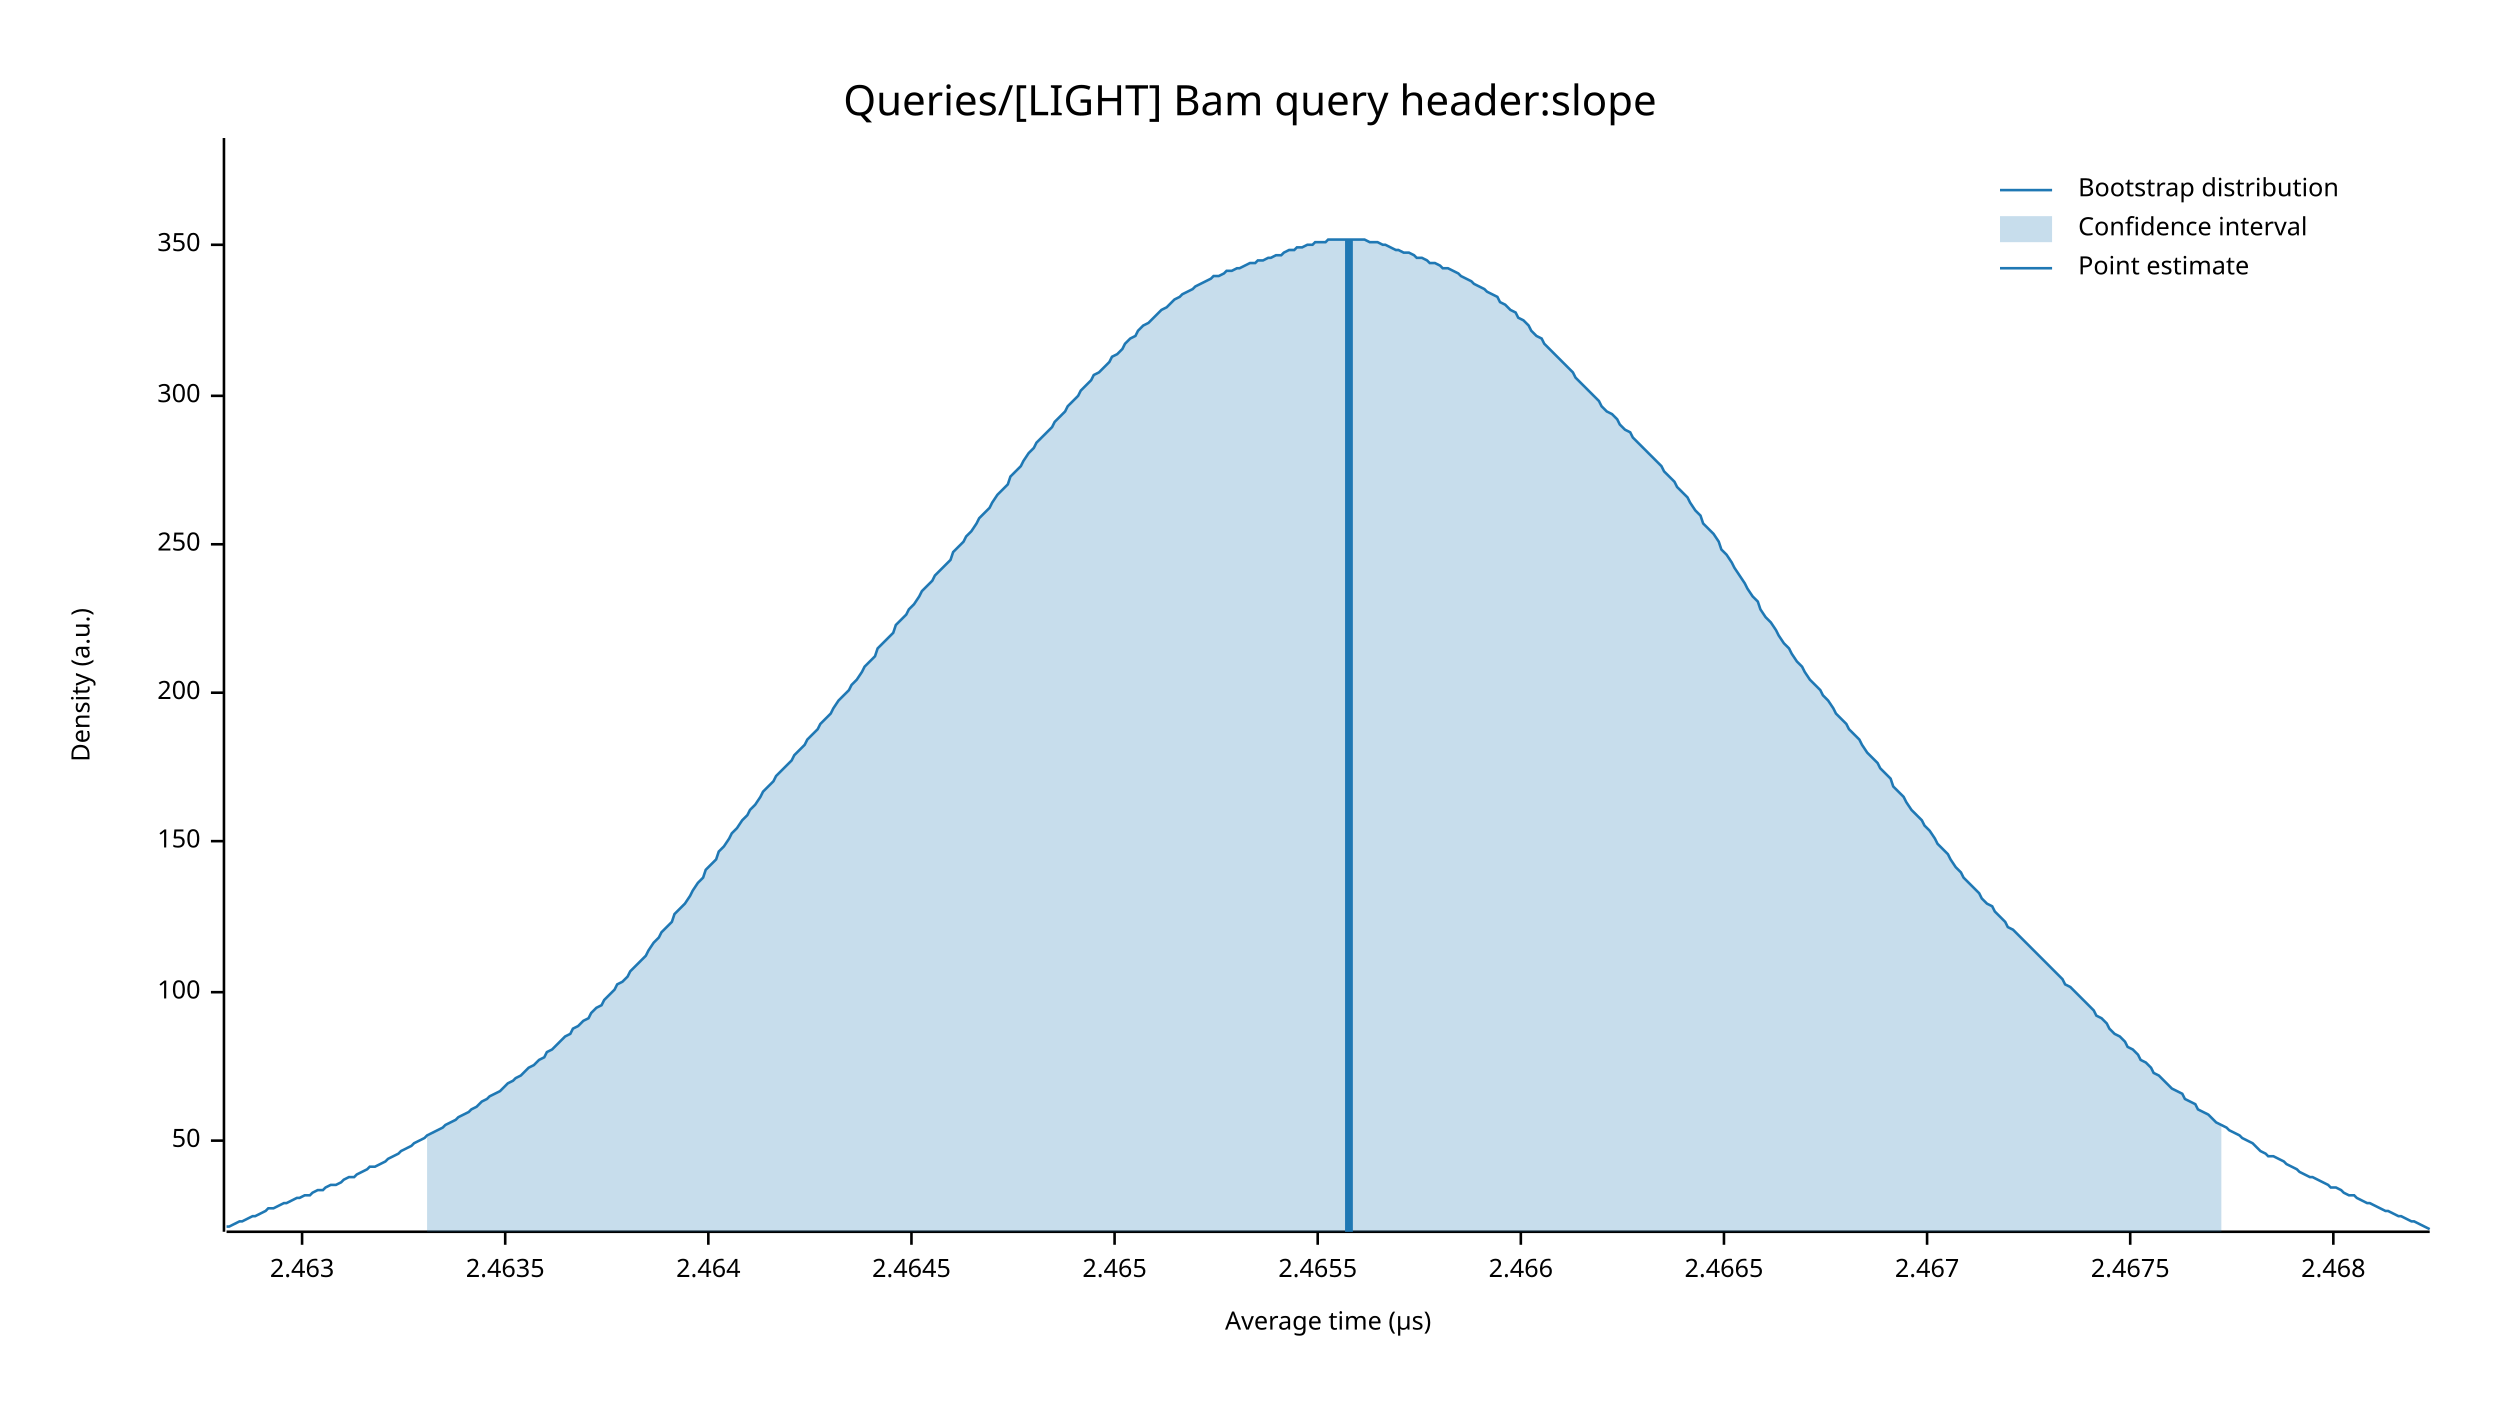
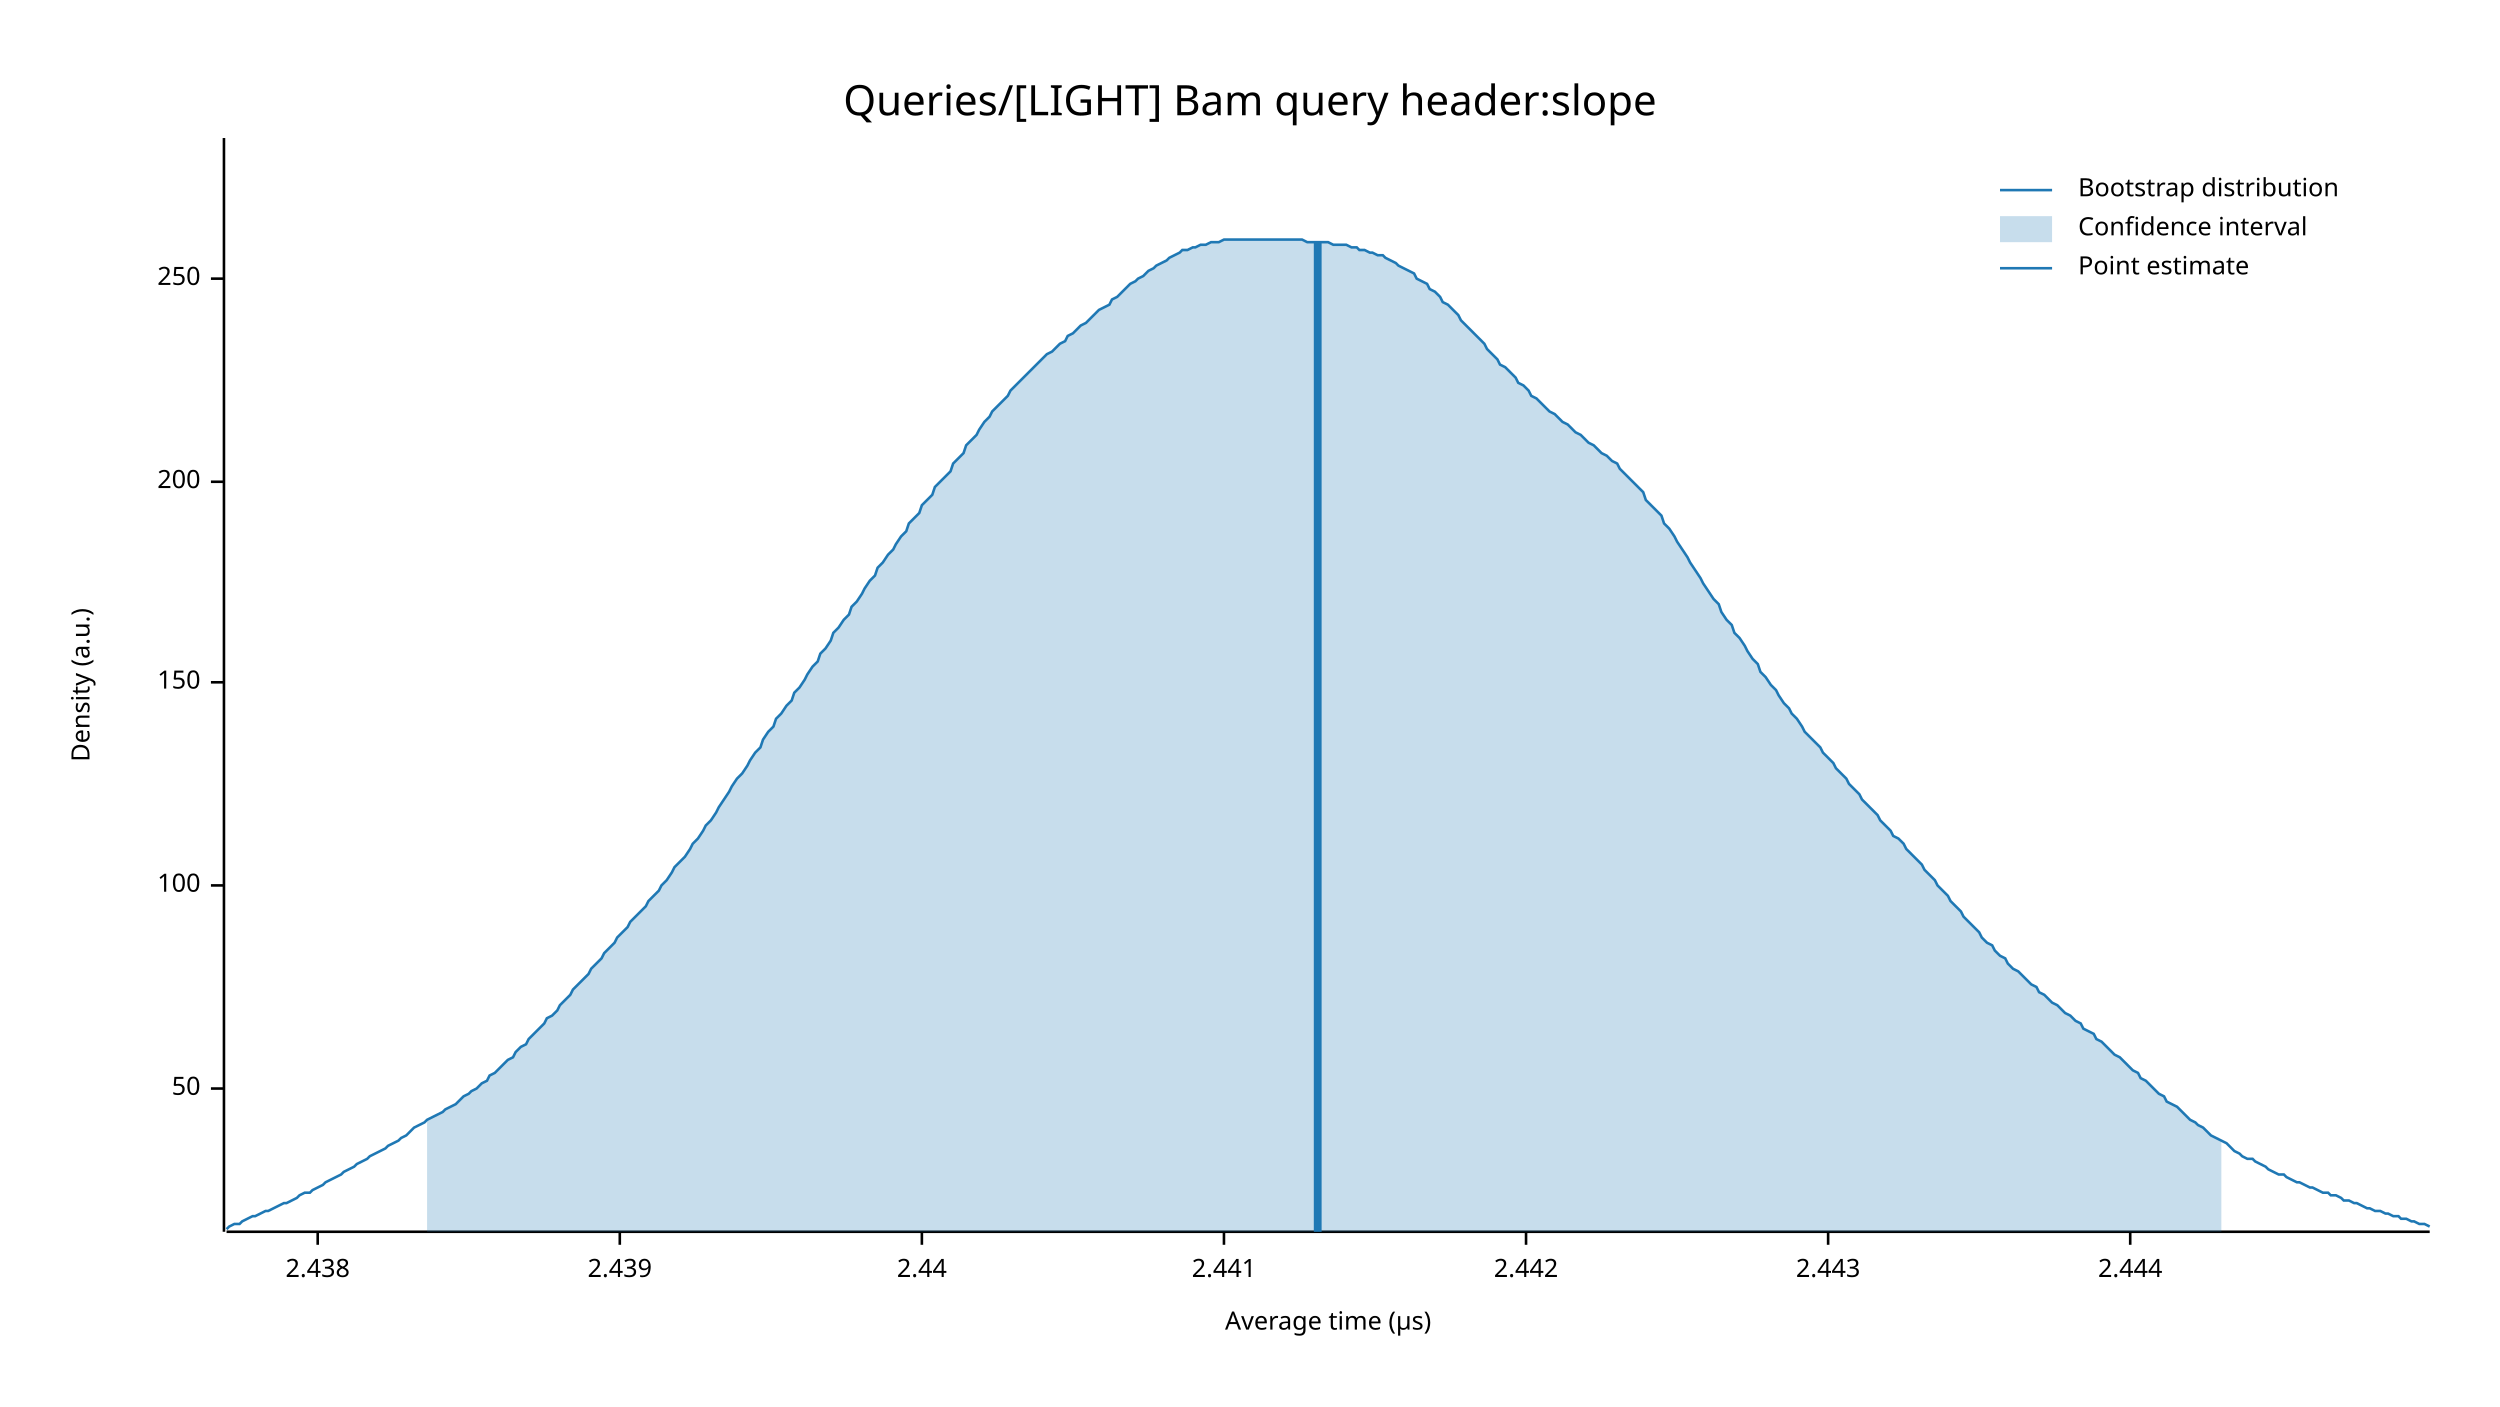
<svg xmlns="http://www.w3.org/2000/svg" width="960" height="540" viewBox="0 0 960 540">
  <text x="480" y="32" dy="0.76em" text-anchor="middle" font-family="sans-serif" font-size="16.129" opacity="1" fill="#000000">
Queries/[LIGHT] Bam query header:slope
</text>
  <text x="27" y="263" dy="0.76em" text-anchor="middle" font-family="sans-serif" font-size="9.677" opacity="1" fill="#000000" transform="rotate(270, 27, 263)">
Density (a.u.)
</text>
  <text x="510" y="513" dy="-0.5ex" text-anchor="middle" font-family="sans-serif" font-size="9.677" opacity="1" fill="#000000">
Average time (µs)
</text>
  <polyline fill="none" opacity="1" stroke="#000000" stroke-width="1" points="86,53 86,473 " />
-   <text x="77" y="438" dy="0.5ex" text-anchor="end" font-family="sans-serif" font-size="9.677" opacity="1" fill="#000000">
+   <text x="77" y="418" dy="0.5ex" text-anchor="end" font-family="sans-serif" font-size="9.677" opacity="1" fill="#000000">
50
</text>
-   <polyline fill="none" opacity="1" stroke="#000000" stroke-width="1" points="81,438 86,438 " />
-   <text x="77" y="381" dy="0.5ex" text-anchor="end" font-family="sans-serif" font-size="9.677" opacity="1" fill="#000000">
+   <polyline fill="none" opacity="1" stroke="#000000" stroke-width="1" points="81,418 86,418 " />
+   <text x="77" y="340" dy="0.5ex" text-anchor="end" font-family="sans-serif" font-size="9.677" opacity="1" fill="#000000">
100
</text>
-   <polyline fill="none" opacity="1" stroke="#000000" stroke-width="1" points="81,381 86,381 " />
-   <text x="77" y="323" dy="0.5ex" text-anchor="end" font-family="sans-serif" font-size="9.677" opacity="1" fill="#000000">
+   <polyline fill="none" opacity="1" stroke="#000000" stroke-width="1" points="81,340 86,340 " />
+   <text x="77" y="262" dy="0.5ex" text-anchor="end" font-family="sans-serif" font-size="9.677" opacity="1" fill="#000000">
150
</text>
-   <polyline fill="none" opacity="1" stroke="#000000" stroke-width="1" points="81,323 86,323 " />
-   <text x="77" y="266" dy="0.5ex" text-anchor="end" font-family="sans-serif" font-size="9.677" opacity="1" fill="#000000">
+   <polyline fill="none" opacity="1" stroke="#000000" stroke-width="1" points="81,262 86,262 " />
+   <text x="77" y="185" dy="0.5ex" text-anchor="end" font-family="sans-serif" font-size="9.677" opacity="1" fill="#000000">
200
</text>
-   <polyline fill="none" opacity="1" stroke="#000000" stroke-width="1" points="81,266 86,266 " />
-   <text x="77" y="209" dy="0.5ex" text-anchor="end" font-family="sans-serif" font-size="9.677" opacity="1" fill="#000000">
+   <polyline fill="none" opacity="1" stroke="#000000" stroke-width="1" points="81,185 86,185 " />
+   <text x="77" y="107" dy="0.5ex" text-anchor="end" font-family="sans-serif" font-size="9.677" opacity="1" fill="#000000">
250
</text>
-   <polyline fill="none" opacity="1" stroke="#000000" stroke-width="1" points="81,209 86,209 " />
-   <text x="77" y="152" dy="0.5ex" text-anchor="end" font-family="sans-serif" font-size="9.677" opacity="1" fill="#000000">
- 300
+   <polyline fill="none" opacity="1" stroke="#000000" stroke-width="1" points="81,107 86,107 " />
+   <polyline fill="none" opacity="1" stroke="#000000" stroke-width="1" points="87,473 933,473 " />
+   <text x="122" y="483" dy="0.76em" text-anchor="middle" font-family="sans-serif" font-size="9.677" opacity="1" fill="#000000">
+ 2.438
</text>
-   <polyline fill="none" opacity="1" stroke="#000000" stroke-width="1" points="81,152 86,152 " />
-   <text x="77" y="94" dy="0.5ex" text-anchor="end" font-family="sans-serif" font-size="9.677" opacity="1" fill="#000000">
- 350
+   <polyline fill="none" opacity="1" stroke="#000000" stroke-width="1" points="122,473 122,478 " />
+   <text x="238" y="483" dy="0.76em" text-anchor="middle" font-family="sans-serif" font-size="9.677" opacity="1" fill="#000000">
+ 2.439
</text>
-   <polyline fill="none" opacity="1" stroke="#000000" stroke-width="1" points="81,94 86,94 " />
-   <polyline fill="none" opacity="1" stroke="#000000" stroke-width="1" points="87,473 933,473 " />
-   <text x="116" y="483" dy="0.76em" text-anchor="middle" font-family="sans-serif" font-size="9.677" opacity="1" fill="#000000">
- 2.463
+   <polyline fill="none" opacity="1" stroke="#000000" stroke-width="1" points="238,473 238,478 " />
+   <text x="354" y="483" dy="0.76em" text-anchor="middle" font-family="sans-serif" font-size="9.677" opacity="1" fill="#000000">
+ 2.44
</text>
-   <polyline fill="none" opacity="1" stroke="#000000" stroke-width="1" points="116,473 116,478 " />
-   <text x="194" y="483" dy="0.76em" text-anchor="middle" font-family="sans-serif" font-size="9.677" opacity="1" fill="#000000">
- 2.4635
+   <polyline fill="none" opacity="1" stroke="#000000" stroke-width="1" points="354,473 354,478 " />
+   <text x="470" y="483" dy="0.76em" text-anchor="middle" font-family="sans-serif" font-size="9.677" opacity="1" fill="#000000">
+ 2.441
</text>
-   <polyline fill="none" opacity="1" stroke="#000000" stroke-width="1" points="194,473 194,478 " />
-   <text x="272" y="483" dy="0.76em" text-anchor="middle" font-family="sans-serif" font-size="9.677" opacity="1" fill="#000000">
- 2.464
+   <polyline fill="none" opacity="1" stroke="#000000" stroke-width="1" points="470,473 470,478 " />
+   <text x="586" y="483" dy="0.76em" text-anchor="middle" font-family="sans-serif" font-size="9.677" opacity="1" fill="#000000">
+ 2.442
</text>
-   <polyline fill="none" opacity="1" stroke="#000000" stroke-width="1" points="272,473 272,478 " />
-   <text x="350" y="483" dy="0.76em" text-anchor="middle" font-family="sans-serif" font-size="9.677" opacity="1" fill="#000000">
- 2.4645
+   <polyline fill="none" opacity="1" stroke="#000000" stroke-width="1" points="586,473 586,478 " />
+   <text x="702" y="483" dy="0.76em" text-anchor="middle" font-family="sans-serif" font-size="9.677" opacity="1" fill="#000000">
+ 2.443
</text>
-   <polyline fill="none" opacity="1" stroke="#000000" stroke-width="1" points="350,473 350,478 " />
-   <text x="428" y="483" dy="0.76em" text-anchor="middle" font-family="sans-serif" font-size="9.677" opacity="1" fill="#000000">
- 2.465
- </text>
-   <polyline fill="none" opacity="1" stroke="#000000" stroke-width="1" points="428,473 428,478 " />
-   <text x="506" y="483" dy="0.76em" text-anchor="middle" font-family="sans-serif" font-size="9.677" opacity="1" fill="#000000">
- 2.4655
- </text>
-   <polyline fill="none" opacity="1" stroke="#000000" stroke-width="1" points="506,473 506,478 " />
-   <text x="584" y="483" dy="0.76em" text-anchor="middle" font-family="sans-serif" font-size="9.677" opacity="1" fill="#000000">
- 2.466
- </text>
-   <polyline fill="none" opacity="1" stroke="#000000" stroke-width="1" points="584,473 584,478 " />
-   <text x="662" y="483" dy="0.76em" text-anchor="middle" font-family="sans-serif" font-size="9.677" opacity="1" fill="#000000">
- 2.4665
- </text>
-   <polyline fill="none" opacity="1" stroke="#000000" stroke-width="1" points="662,473 662,478 " />
-   <text x="740" y="483" dy="0.76em" text-anchor="middle" font-family="sans-serif" font-size="9.677" opacity="1" fill="#000000">
- 2.467
- </text>
-   <polyline fill="none" opacity="1" stroke="#000000" stroke-width="1" points="740,473 740,478 " />
+   <polyline fill="none" opacity="1" stroke="#000000" stroke-width="1" points="702,473 702,478 " />
  <text x="818" y="483" dy="0.76em" text-anchor="middle" font-family="sans-serif" font-size="9.677" opacity="1" fill="#000000">
- 2.4675
+ 2.444
</text>
  <polyline fill="none" opacity="1" stroke="#000000" stroke-width="1" points="818,473 818,478 " />
-   <text x="896" y="483" dy="0.76em" text-anchor="middle" font-family="sans-serif" font-size="9.677" opacity="1" fill="#000000">
- 2.468
- </text>
-   <polyline fill="none" opacity="1" stroke="#000000" stroke-width="1" points="896,473 896,478 " />
-   <polyline fill="none" opacity="1" stroke="#1F78B4" stroke-width="1" points="87,471 88,471 90,470 92,469 93,469 95,468 97,467 98,467 100,466 102,465 103,464 105,464 107,463 109,462 110,462 112,461 114,460 115,460 117,459 119,459 120,458 122,457 124,457 125,456 127,455 129,455 131,454 132,453 134,452 136,452 137,451 139,450 141,449 142,448 144,448 146,447 148,446 149,445 151,444 153,443 154,442 156,441 158,440 159,439 161,438 163,437 164,436 166,435 168,434 170,433 171,432 173,431 175,430 176,429 178,428 180,427 181,426 183,425 185,423 187,422 188,421 190,420 192,419 193,418 195,416 197,415 198,414 200,413 202,411 203,410 205,409 207,407 209,406 210,404 212,403 214,401 215,400 217,398 219,397 220,395 222,394 224,392 226,391 227,389 229,387 231,386 232,384 234,382 236,380 237,378 239,377 241,375 242,373 244,371 246,369 248,367 249,365 251,362 253,360 254,358 256,356 258,354 259,351 261,349 263,347 265,344 266,342 268,339 270,337 271,334 273,332 275,330 276,327 278,325 280,322 281,320 283,318 285,315 287,313 288,311 290,309 292,306 293,304 295,302 297,300 298,298 300,296 302,294 304,292 305,290 307,288 309,286 310,284 312,282 314,280 315,278 317,276 319,274 320,272 322,269 324,267 326,265 327,263 329,261 331,258 332,256 334,254 336,252 337,249 339,247 341,245 343,243 344,240 346,238 348,236 349,234 351,232 353,229 354,227 356,225 358,223 359,221 361,219 363,217 365,215 366,212 368,210 370,208 371,206 373,204 375,201 376,199 378,197 380,195 381,193 383,190 385,188 387,186 388,183 390,181 392,179 393,177 395,174 397,172 398,170 400,168 402,166 404,164 405,162 407,160 409,158 410,156 412,154 414,152 415,150 417,148 419,146 420,144 422,143 424,141 426,139 427,137 429,136 431,134 432,132 434,130 436,129 437,127 439,125 441,124 443,122 444,121 446,119 448,118 449,117 451,115 453,114 454,113 456,112 458,111 459,110 461,109 463,108 465,107 466,106 468,106 470,105 471,104 473,104 475,103 476,103 478,102 480,101 482,101 483,100 485,100 487,99 488,99 490,98 492,98 493,97 495,96 497,96 498,95 500,95 502,94 504,94 505,93 507,93 509,93 510,92 512,92 514,92 515,92 517,92 519,92 521,92 522,92 524,92 526,93 527,93 529,93 531,94 532,94 534,95 536,96 537,96 539,97 541,97 543,98 544,99 546,99 548,100 549,101 551,101 553,102 554,103 556,103 558,104 560,105 561,106 563,107 565,108 566,109 568,110 570,111 571,112 573,113 575,114 576,116 578,117 580,119 582,120 583,122 585,123 587,125 588,127 590,129 592,130 593,132 595,134 597,136 599,138 600,139 602,141 604,143 605,145 607,147 609,149 610,150 612,152 614,154 615,156 617,158 619,159 621,161 622,163 624,165 626,166 627,168 629,170 631,172 632,173 634,175 636,177 638,179 639,181 641,183 643,185 644,187 646,189 648,191 649,193 651,196 653,198 654,201 656,203 658,205 660,208 661,211 663,213 665,216 666,218 668,221 670,224 671,226 673,229 675,231 676,234 678,237 680,239 682,242 683,244 685,247 687,249 688,251 690,254 692,256 693,258 695,261 697,263 699,265 700,267 702,269 704,272 705,274 707,276 709,278 710,280 712,282 714,284 715,286 717,289 719,291 721,293 722,295 724,297 726,299 727,302 729,304 731,306 732,308 734,311 736,313 738,315 739,317 741,319 743,322 744,324 746,326 748,328 749,330 751,333 753,335 754,337 756,339 758,341 760,343 761,345 763,347 765,348 766,350 768,352 770,354 771,356 773,357 775,359 777,361 778,362 780,364 782,366 783,367 785,369 787,371 788,372 790,374 792,376 793,378 795,379 797,381 799,383 800,384 802,386 804,388 805,390 807,391 809,393 810,395 812,397 814,398 816,400 817,402 819,403 821,405 822,407 824,408 826,410 827,412 829,413 831,415 832,416 834,418 836,419 838,420 839,422 841,423 843,424 844,426 846,427 848,428 849,429 851,431 853,432 855,433 856,434 858,435 860,436 861,437 863,438 865,439 866,440 868,442 870,443 871,444 873,444 875,445 877,446 878,447 880,448 882,449 883,450 885,451 887,452 888,452 890,453 892,454 894,455 895,456 897,456 899,457 900,458 902,459 904,459 905,460 907,461 909,462 910,462 912,463 914,464 916,465 917,465 919,466 921,467 922,467 924,468 926,469 927,469 929,470 931,471 933,472 " />
-   <polygon opacity="0.25" fill="#1F78B4" points="164,436 166,435 168,434 170,433 171,432 173,431 175,430 176,429 178,428 180,427 181,426 183,425 185,423 187,422 188,421 190,420 192,419 193,418 195,416 197,415 198,414 200,413 202,411 203,410 205,409 207,407 209,406 210,404 212,403 214,401 215,400 217,398 219,397 220,395 222,394 224,392 226,391 227,389 229,387 231,386 232,384 234,382 236,380 237,378 239,377 241,375 242,373 244,371 246,369 248,367 249,365 251,362 253,360 254,358 256,356 258,354 259,351 261,349 263,347 265,344 266,342 268,339 270,337 271,334 273,332 275,330 276,327 278,325 280,322 281,320 283,318 285,315 287,313 288,311 290,309 292,306 293,304 295,302 297,300 298,298 300,296 302,294 304,292 305,290 307,288 309,286 310,284 312,282 314,280 315,278 317,276 319,274 320,272 322,269 324,267 326,265 327,263 329,261 331,258 332,256 334,254 336,252 337,249 339,247 341,245 343,243 344,240 346,238 348,236 349,234 351,232 353,229 354,227 356,225 358,223 359,221 361,219 363,217 365,215 366,212 368,210 370,208 371,206 373,204 375,201 376,199 378,197 380,195 381,193 383,190 385,188 387,186 388,183 390,181 392,179 393,177 395,174 397,172 398,170 400,168 402,166 404,164 405,162 407,160 409,158 410,156 412,154 414,152 415,150 417,148 419,146 420,144 422,143 424,141 426,139 427,137 429,136 431,134 432,132 434,130 436,129 437,127 439,125 441,124 443,122 444,121 446,119 448,118 449,117 451,115 453,114 454,113 456,112 458,111 459,110 461,109 463,108 465,107 466,106 468,106 470,105 471,104 473,104 475,103 476,103 478,102 480,101 482,101 483,100 485,100 487,99 488,99 490,98 492,98 493,97 495,96 497,96 498,95 500,95 502,94 504,94 505,93 507,93 509,93 510,92 512,92 514,92 515,92 517,92 519,92 521,92 522,92 524,92 526,93 527,93 529,93 531,94 532,94 534,95 536,96 537,96 539,97 541,97 543,98 544,99 546,99 548,100 549,101 551,101 553,102 554,103 556,103 558,104 560,105 561,106 563,107 565,108 566,109 568,110 570,111 571,112 573,113 575,114 576,116 578,117 580,119 582,120 583,122 585,123 587,125 588,127 590,129 592,130 593,132 595,134 597,136 599,138 600,139 602,141 604,143 605,145 607,147 609,149 610,150 612,152 614,154 615,156 617,158 619,159 621,161 622,163 624,165 626,166 627,168 629,170 631,172 632,173 634,175 636,177 638,179 639,181 641,183 643,185 644,187 646,189 648,191 649,193 651,196 653,198 654,201 656,203 658,205 660,208 661,211 663,213 665,216 666,218 668,221 670,224 671,226 673,229 675,231 676,234 678,237 680,239 682,242 683,244 685,247 687,249 688,251 690,254 692,256 693,258 695,261 697,263 699,265 700,267 702,269 704,272 705,274 707,276 709,278 710,280 712,282 714,284 715,286 717,289 719,291 721,293 722,295 724,297 726,299 727,302 729,304 731,306 732,308 734,311 736,313 738,315 739,317 741,319 743,322 744,324 746,326 748,328 749,330 751,333 753,335 754,337 756,339 758,341 760,343 761,345 763,347 765,348 766,350 768,352 770,354 771,356 773,357 775,359 777,361 778,362 780,364 782,366 783,367 785,369 787,371 788,372 790,374 792,376 793,378 795,379 797,381 799,383 800,384 802,386 804,388 805,390 807,391 809,393 810,395 812,397 814,398 816,400 817,402 819,403 821,405 822,407 824,408 826,410 827,412 829,413 831,415 832,416 834,418 836,419 838,420 839,422 841,423 843,424 844,426 846,427 848,428 849,429 851,431 853,432 853,473 164,473 " />
-   <polyline fill="none" opacity="1" stroke="#1F78B4" stroke-width="3" points="518,473 518,92 " />
+   <polyline fill="none" opacity="1" stroke="#1F78B4" stroke-width="1" points="87,472 88,471 90,470 92,470 93,469 95,468 97,467 98,467 100,466 102,465 103,465 105,464 107,463 109,462 110,462 112,461 114,460 115,459 117,458 119,458 120,457 122,456 124,455 125,454 127,453 129,452 131,451 132,450 134,449 136,448 137,447 139,446 141,445 142,444 144,443 146,442 148,441 149,440 151,439 153,438 154,437 156,436 158,434 159,433 161,432 163,431 164,430 166,429 168,428 170,427 171,426 173,425 175,424 176,423 178,421 180,420 181,419 183,418 185,416 187,415 188,413 190,412 192,410 193,409 195,407 197,406 198,404 200,402 202,401 203,399 205,397 207,395 209,393 210,391 212,390 214,388 215,386 217,384 219,382 220,380 222,378 224,376 226,374 227,372 229,370 231,368 232,366 234,364 236,362 237,360 239,358 241,356 242,354 244,352 246,350 248,348 249,346 251,344 253,342 254,340 256,338 258,335 259,333 261,331 263,329 265,326 266,324 268,322 270,319 271,317 273,315 275,312 276,310 278,307 280,304 281,302 283,299 285,297 287,294 288,292 290,289 292,287 293,284 295,281 297,279 298,276 300,274 302,271 304,269 305,266 307,264 309,261 310,259 312,256 314,254 315,251 317,249 319,246 320,243 322,241 324,238 326,236 327,233 329,231 331,228 332,226 334,223 336,221 337,218 339,216 341,213 343,211 344,209 346,206 348,204 349,201 351,199 353,197 354,194 356,192 358,190 359,187 361,185 363,183 365,181 366,178 368,176 370,174 371,171 373,169 375,167 376,165 378,162 380,160 381,158 383,156 385,154 387,152 388,150 390,148 392,146 393,145 395,143 397,141 398,140 400,138 402,136 404,135 405,134 407,132 409,131 410,129 412,128 414,126 415,125 417,124 419,122 420,121 422,119 424,118 426,117 427,115 429,114 431,112 432,111 434,109 436,108 437,107 439,106 441,104 443,103 444,102 446,101 448,100 449,99 451,98 453,97 454,96 456,96 458,95 459,95 461,94 463,94 465,93 466,93 468,93 470,92 471,92 473,92 475,92 476,92 478,92 480,92 482,92 483,92 485,92 487,92 488,92 490,92 492,92 493,92 495,92 497,92 498,92 500,92 502,93 504,93 505,93 507,93 509,93 510,93 512,94 514,94 515,94 517,94 519,95 521,95 522,96 524,96 526,97 527,97 529,98 531,98 532,99 534,100 536,101 537,102 539,103 541,104 543,105 544,107 546,108 548,109 549,111 551,112 553,114 554,116 556,117 558,119 560,121 561,123 563,125 565,127 566,128 568,130 570,132 571,134 573,136 575,138 576,140 578,141 580,143 582,145 583,147 585,148 587,150 588,152 590,153 592,155 593,156 595,158 597,159 599,161 600,162 602,163 604,165 605,166 607,167 609,169 610,170 612,171 614,173 615,174 617,175 619,177 621,178 622,180 624,182 626,184 627,185 629,187 631,189 632,192 634,194 636,196 638,198 639,201 641,203 643,206 644,208 646,211 648,214 649,216 651,219 653,222 654,224 656,227 658,230 660,232 661,235 663,238 665,240 666,243 668,245 670,248 671,250 673,253 675,255 676,258 678,260 680,263 682,265 683,267 685,270 687,272 688,274 690,276 692,279 693,281 695,283 697,285 699,287 700,289 702,291 704,293 705,295 707,297 709,299 710,301 712,303 714,305 715,307 717,309 719,311 721,313 722,315 724,317 726,319 727,321 729,322 731,324 732,326 734,328 736,330 738,332 739,334 741,336 743,338 744,340 746,342 748,344 749,346 751,348 753,350 754,352 756,354 758,356 760,358 761,360 763,362 765,363 766,365 768,367 770,368 771,370 773,372 775,373 777,375 778,376 780,378 782,379 783,381 785,382 787,384 788,385 790,386 792,388 793,389 795,390 797,392 799,393 800,395 802,396 804,397 805,399 807,400 809,402 810,403 812,405 814,406 816,408 817,409 819,411 821,412 822,414 824,415 826,417 827,418 829,420 831,421 832,423 834,424 836,425 838,427 839,428 841,430 843,431 844,432 846,433 848,435 849,436 851,437 853,438 855,439 856,440 858,442 860,443 861,444 863,445 865,445 866,446 868,447 870,448 871,449 873,450 875,451 877,451 878,452 880,453 882,454 883,454 885,455 887,456 888,456 890,457 892,458 894,458 895,459 897,459 899,460 900,461 902,461 904,462 905,462 907,463 909,464 910,464 912,465 914,465 916,466 917,466 919,467 921,467 922,468 924,468 926,469 927,469 929,470 931,470 933,471 " />
+   <polygon opacity="0.25" fill="#1F78B4" points="164,430 166,429 168,428 170,427 171,426 173,425 175,424 176,423 178,421 180,420 181,419 183,418 185,416 187,415 188,413 190,412 192,410 193,409 195,407 197,406 198,404 200,402 202,401 203,399 205,397 207,395 209,393 210,391 212,390 214,388 215,386 217,384 219,382 220,380 222,378 224,376 226,374 227,372 229,370 231,368 232,366 234,364 236,362 237,360 239,358 241,356 242,354 244,352 246,350 248,348 249,346 251,344 253,342 254,340 256,338 258,335 259,333 261,331 263,329 265,326 266,324 268,322 270,319 271,317 273,315 275,312 276,310 278,307 280,304 281,302 283,299 285,297 287,294 288,292 290,289 292,287 293,284 295,281 297,279 298,276 300,274 302,271 304,269 305,266 307,264 309,261 310,259 312,256 314,254 315,251 317,249 319,246 320,243 322,241 324,238 326,236 327,233 329,231 331,228 332,226 334,223 336,221 337,218 339,216 341,213 343,211 344,209 346,206 348,204 349,201 351,199 353,197 354,194 356,192 358,190 359,187 361,185 363,183 365,181 366,178 368,176 370,174 371,171 373,169 375,167 376,165 378,162 380,160 381,158 383,156 385,154 387,152 388,150 390,148 392,146 393,145 395,143 397,141 398,140 400,138 402,136 404,135 405,134 407,132 409,131 410,129 412,128 414,126 415,125 417,124 419,122 420,121 422,119 424,118 426,117 427,115 429,114 431,112 432,111 434,109 436,108 437,107 439,106 441,104 443,103 444,102 446,101 448,100 449,99 451,98 453,97 454,96 456,96 458,95 459,95 461,94 463,94 465,93 466,93 468,93 470,92 471,92 473,92 475,92 476,92 478,92 480,92 482,92 483,92 485,92 487,92 488,92 490,92 492,92 493,92 495,92 497,92 498,92 500,92 502,93 504,93 505,93 507,93 509,93 510,93 512,94 514,94 515,94 517,94 519,95 521,95 522,96 524,96 526,97 527,97 529,98 531,98 532,99 534,100 536,101 537,102 539,103 541,104 543,105 544,107 546,108 548,109 549,111 551,112 553,114 554,116 556,117 558,119 560,121 561,123 563,125 565,127 566,128 568,130 570,132 571,134 573,136 575,138 576,140 578,141 580,143 582,145 583,147 585,148 587,150 588,152 590,153 592,155 593,156 595,158 597,159 599,161 600,162 602,163 604,165 605,166 607,167 609,169 610,170 612,171 614,173 615,174 617,175 619,177 621,178 622,180 624,182 626,184 627,185 629,187 631,189 632,192 634,194 636,196 638,198 639,201 641,203 643,206 644,208 646,211 648,214 649,216 651,219 653,222 654,224 656,227 658,230 660,232 661,235 663,238 665,240 666,243 668,245 670,248 671,250 673,253 675,255 676,258 678,260 680,263 682,265 683,267 685,270 687,272 688,274 690,276 692,279 693,281 695,283 697,285 699,287 700,289 702,291 704,293 705,295 707,297 709,299 710,301 712,303 714,305 715,307 717,309 719,311 721,313 722,315 724,317 726,319 727,321 729,322 731,324 732,326 734,328 736,330 738,332 739,334 741,336 743,338 744,340 746,342 748,344 749,346 751,348 753,350 754,352 756,354 758,356 760,358 761,360 763,362 765,363 766,365 768,367 770,368 771,370 773,372 775,373 777,375 778,376 780,378 782,379 783,381 785,382 787,384 788,385 790,386 792,388 793,389 795,390 797,392 799,393 800,395 802,396 804,397 805,399 807,400 809,402 810,403 812,405 814,406 816,408 817,409 819,411 821,412 822,414 824,415 826,417 827,418 829,420 831,421 832,423 834,424 836,425 838,427 839,428 841,430 843,431 844,432 846,433 848,435 849,436 851,437 853,438 853,473 164,473 " />
+   <polyline fill="none" opacity="1" stroke="#1F78B4" stroke-width="3" points="506,473 506,93 " />
  <text x="798" y="68" dy="0.76em" text-anchor="start" font-family="sans-serif" font-size="9.677" opacity="1" fill="#000000">
Bootstrap distribution
</text>
  <text x="798" y="83" dy="0.76em" text-anchor="start" font-family="sans-serif" font-size="9.677" opacity="1" fill="#000000">
Confidence interval
</text>
  <text x="798" y="98" dy="0.76em" text-anchor="start" font-family="sans-serif" font-size="9.677" opacity="1" fill="#000000">
Point estimate
</text>
  <polyline fill="none" opacity="1" stroke="#1F78B4" stroke-width="1" points="768,73 788,73 " />
  <rect x="768" y="83" width="20" height="10" opacity="0.25" fill="#1F78B4" stroke="none" />
  <polyline fill="none" opacity="1" stroke="#1F78B4" stroke-width="1" points="768,103 788,103 " />
</svg>
